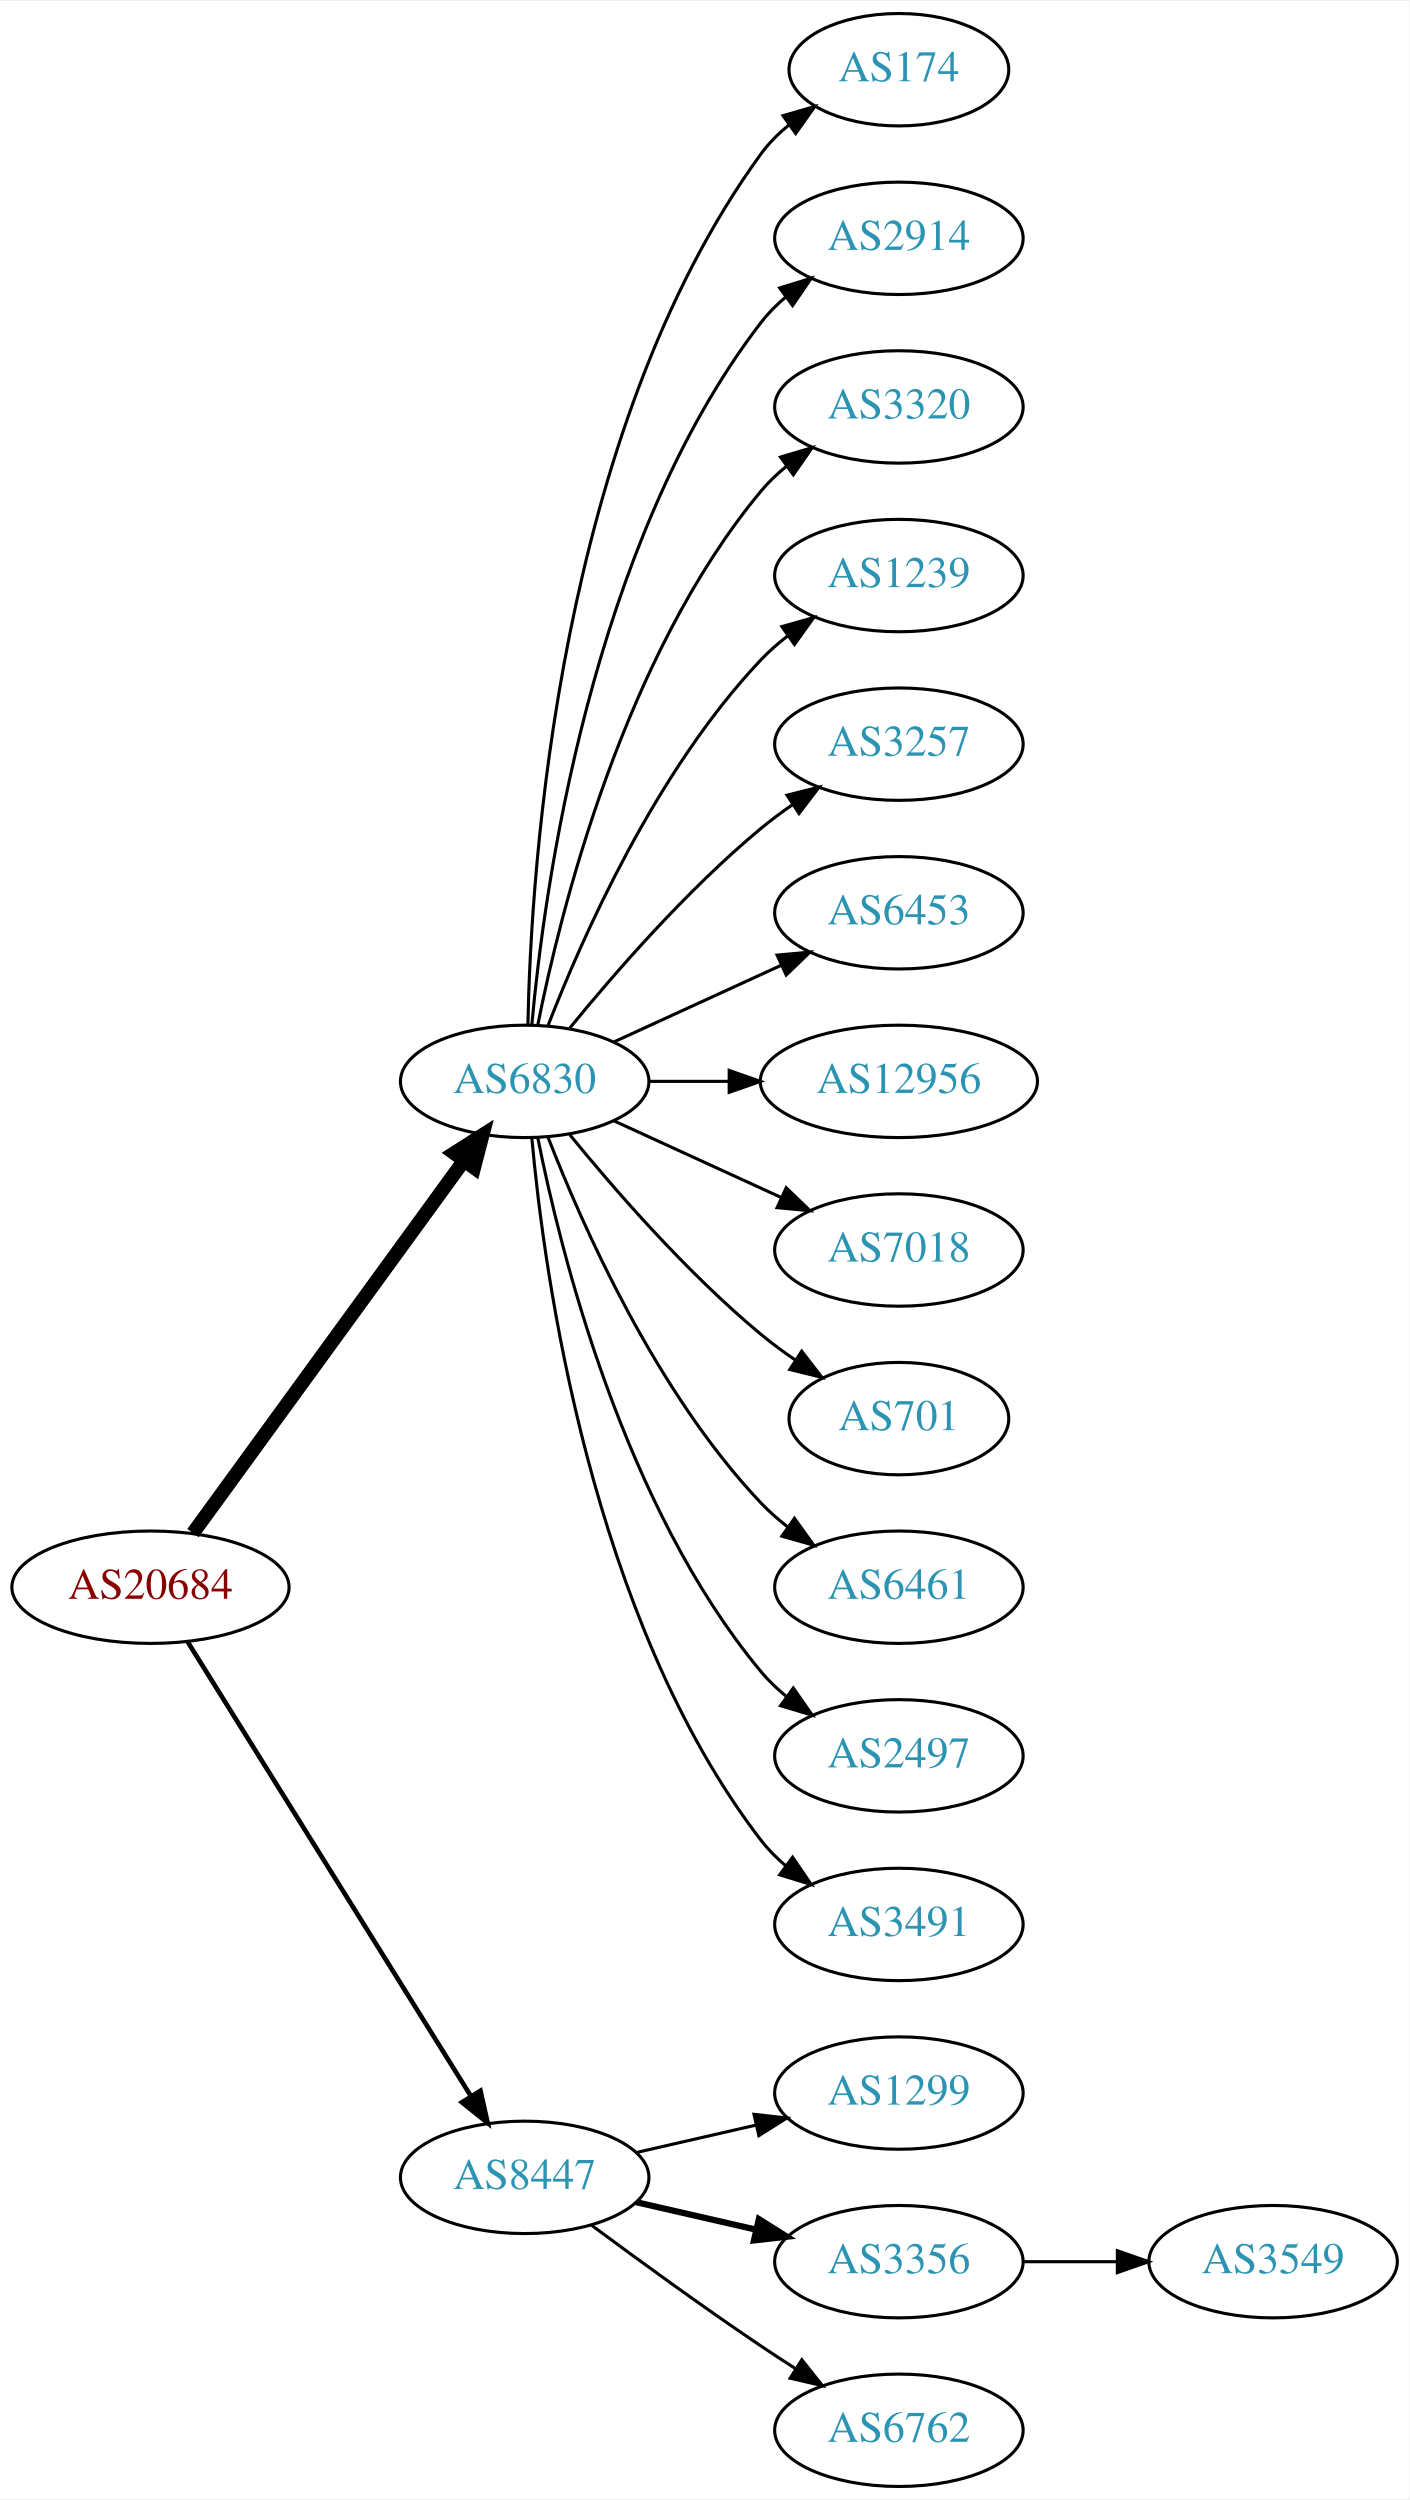
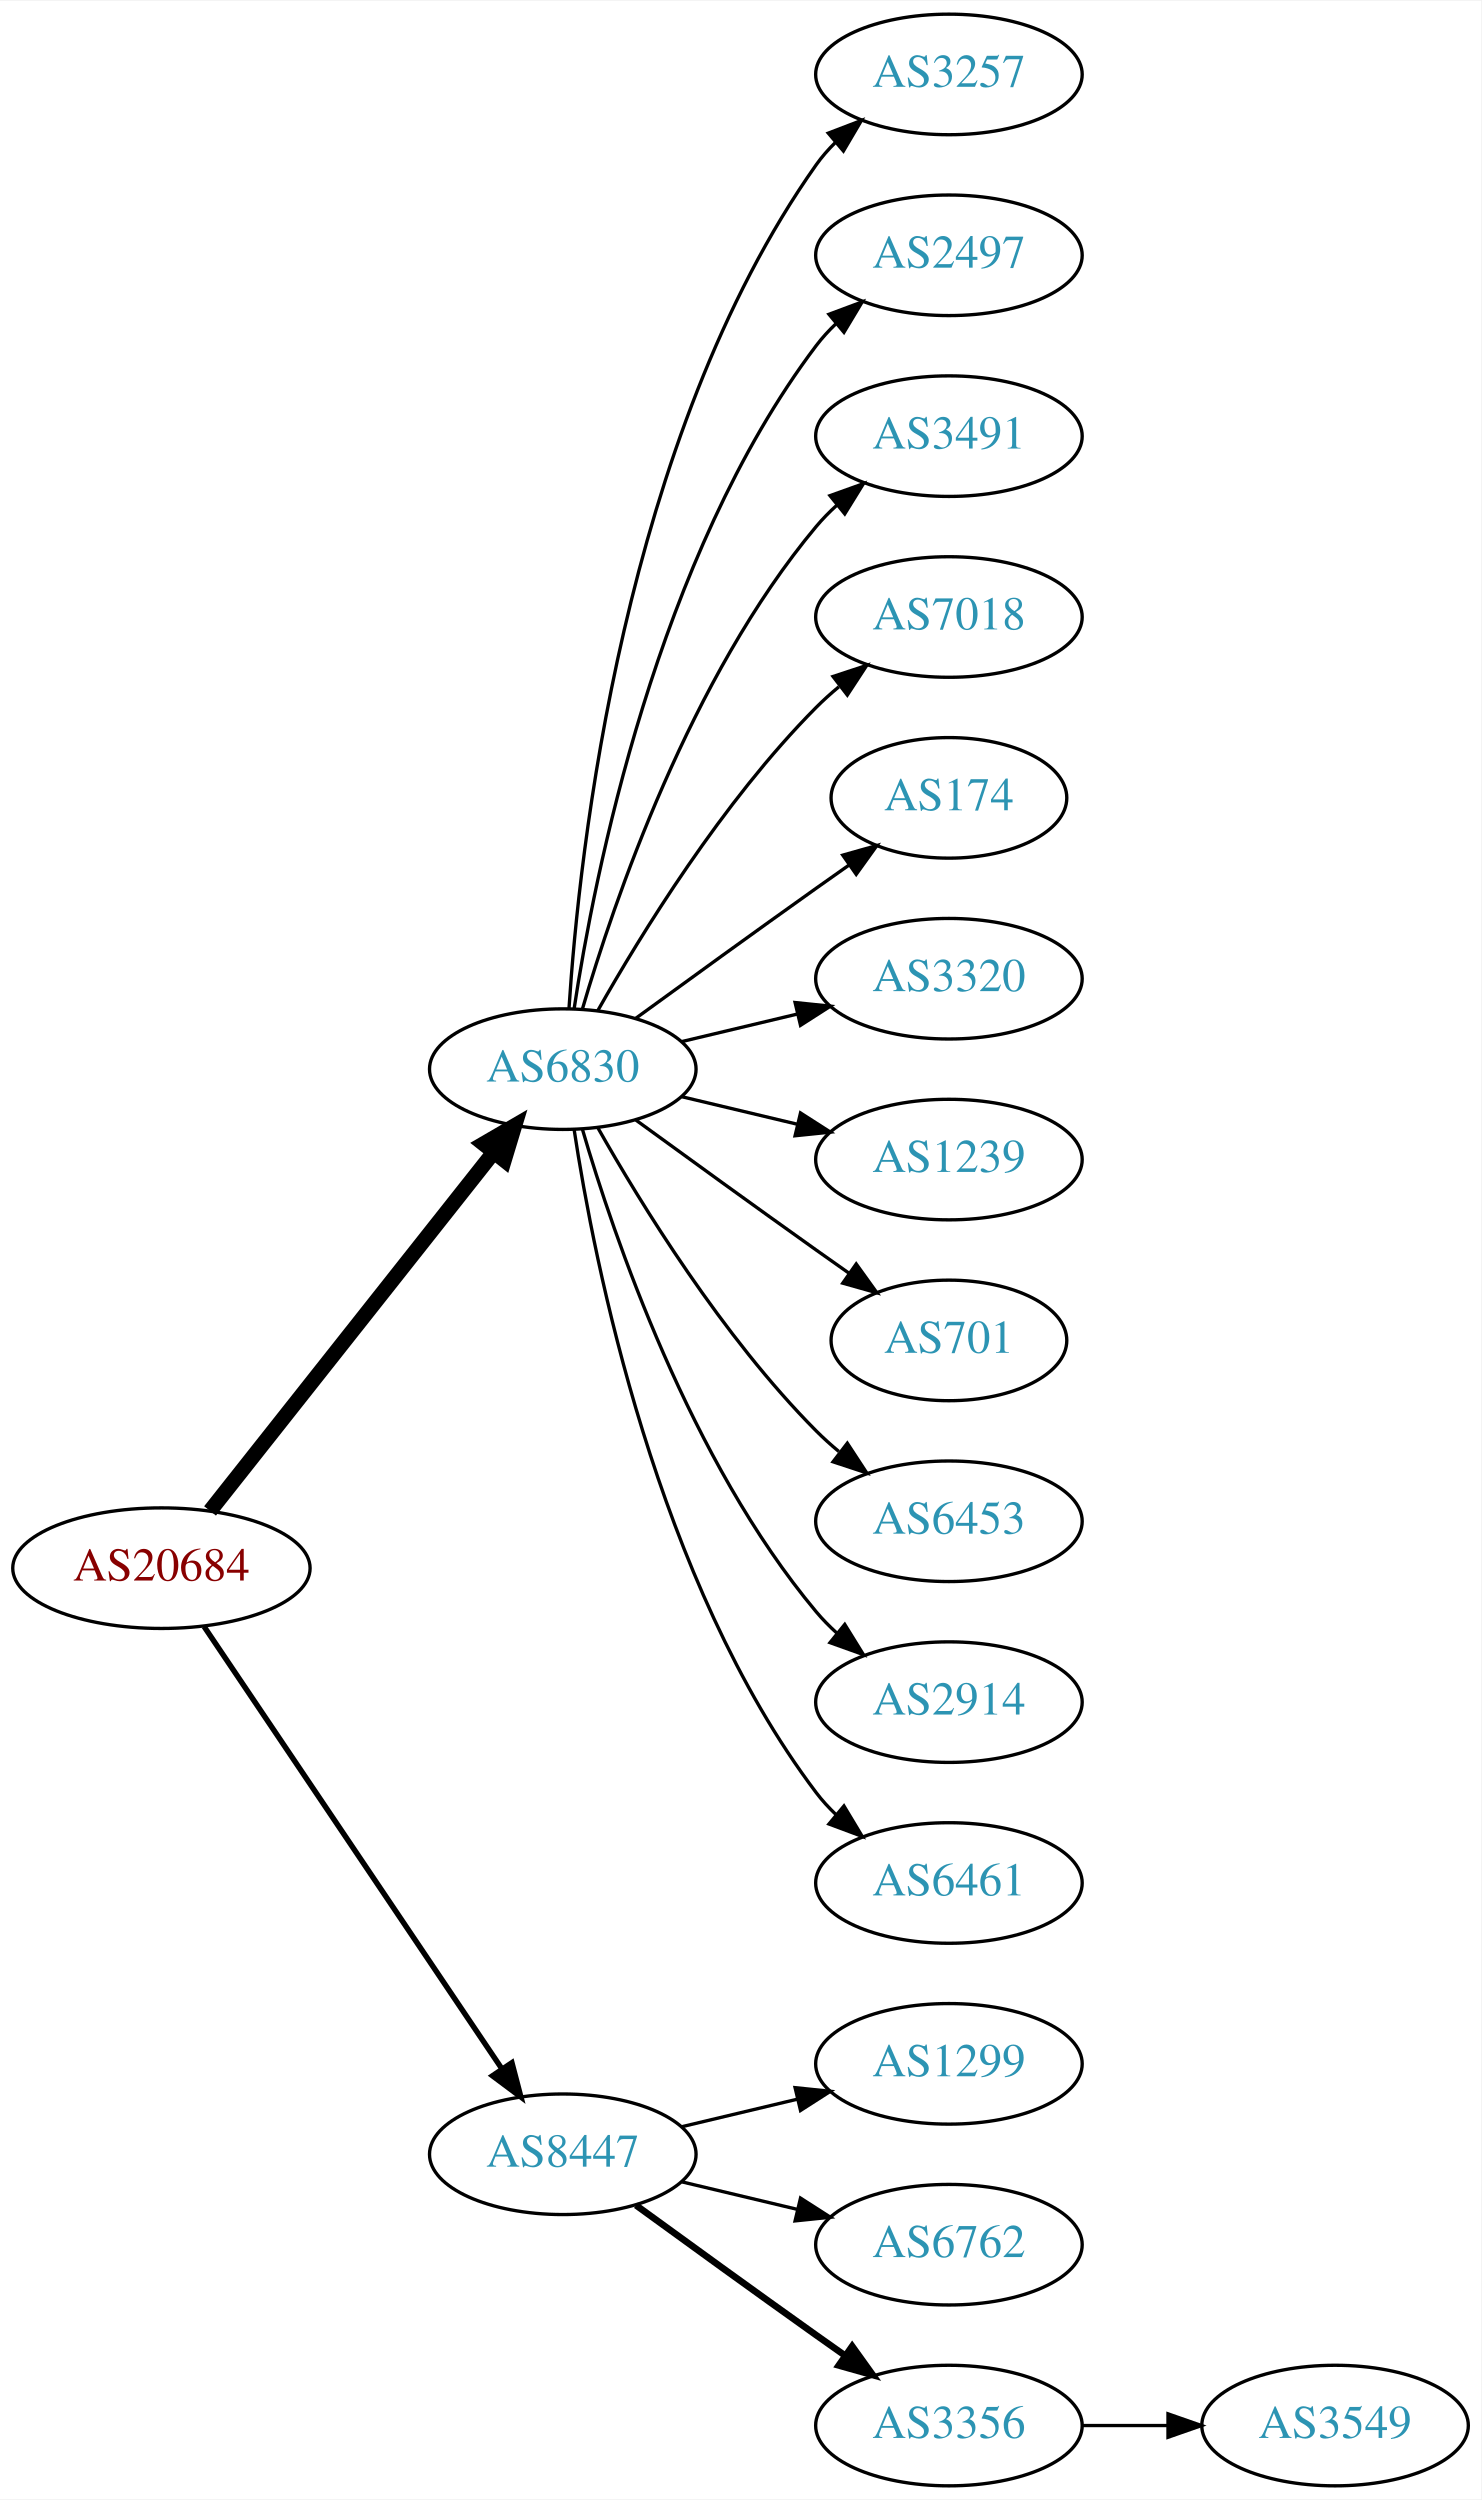
- <svg xmlns="http://www.w3.org/2000/svg" xmlns:xlink="http://www.w3.org/1999/xlink" width="451pt" height="800pt" viewBox="0.00 0.00 451.37 800.00">
-   <g id="graph0" class="graph" transform="scale(1 1) rotate(0) translate(4 796)">
-     <polygon fill="white" stroke="none" points="-4,4 -4,-796 447.37,-796 447.37,4 -4,4" />
+ <svg xmlns="http://www.w3.org/2000/svg" xmlns:xlink="http://www.w3.org/1999/xlink" width="442pt" height="746pt" viewBox="0.00 0.00 442.27 746.00">
+   <g id="graph0" class="graph" transform="scale(1 1) rotate(0) translate(4 742)">
+     <polygon fill="white" stroke="none" points="-4,4 -4,-742 438.271,-742 438.271,4 -4,4" />
    <g id="node1" class="node">
      <g id="a_node1">
        <a xlink:href="/asn/20684" xlink:title="AS20684 ~ TUEV AUSTRIA HOLDING AG [AT]">
-           <ellipse fill="#ffffff" stroke="black" cx="44.196" cy="-288" rx="44.393" ry="18" />
-           <text text-anchor="middle" x="44.196" y="-284.3" font-family="Times,serif" font-size="14.00" fill="#880000">AS20684</text>
+           <ellipse fill="#ffffff" stroke="black" cx="44.196" cy="-274" rx="44.393" ry="18" />
+           <text text-anchor="middle" x="44.196" y="-270.3" font-family="Times,serif" font-size="14.00" fill="#880000">AS20684</text>
        </a>
      </g>
    </g>
    <g id="node2" class="node">
      <g id="a_node2">
        <a xlink:href="/asn/6830" xlink:title="AS6830 ~ LGI-UPC [AT]">
-           <ellipse fill="#ffffff" stroke="black" cx="164.039" cy="-450" rx="39.794" ry="18" />
-           <text text-anchor="middle" x="164.039" y="-446.3" font-family="Times,serif" font-size="14.00" fill="#2c94b3">AS6830</text>
+           <ellipse fill="#ffffff" stroke="black" cx="164.039" cy="-423" rx="39.794" ry="18" />
+           <text text-anchor="middle" x="164.039" y="-419.3" font-family="Times,serif" font-size="14.00" fill="#2c94b3">AS6830</text>
        </a>
      </g>
    </g>
    <g id="edge1" class="edge">
-       <path fill="none" stroke="black" stroke-width="4.5" d="M57.807,-305.337C78.628,-333.96 120.29,-391.233 144.479,-424.486" />
-       <polygon fill="black" stroke="black" stroke-width="4.5" points="141.451,-427.017 150.518,-432.788 147.82,-422.385 141.451,-427.017" />
+       <path fill="none" stroke="black" stroke-width="4.5" d="M58.714,-291.092C79.492,-317.364 119.383,-367.802 143.365,-398.125" />
+       <polygon fill="black" stroke="black" stroke-width="4.5" points="140.387,-400.706 149.678,-406.107 146.563,-395.821 140.387,-400.706" />
    </g>
    <g id="node3" class="node">
      <g id="a_node3">
        <a xlink:href="/asn/8447" xlink:title="AS8447 ~ A1 Telekom Austria AG [AT]">
          <ellipse fill="#ffffff" stroke="black" cx="164.039" cy="-99" rx="39.794" ry="18" />
          <text text-anchor="middle" x="164.039" y="-95.3" font-family="Times,serif" font-size="14.00" fill="#2c94b3">AS8447</text>
        </a>
      </g>
    </g>
    <g id="edge2" class="edge">
-       <path fill="none" stroke="black" stroke-width="1.5" d="M56.071,-270.558C76.855,-237.225 122.315,-164.314 146.744,-125.134" />
-       <polygon fill="black" stroke="black" stroke-width="1.5" points="149.869,-126.737 152.19,-116.4 143.929,-123.034 149.869,-126.737" />
+       <path fill="none" stroke="black" stroke-width="1.636" d="M56.926,-256.581C77.803,-225.578 121.491,-160.699 145.794,-124.608" />
+       <polygon fill="black" stroke="black" stroke-width="1.636" points="148.847,-126.341 151.53,-116.091 143.041,-122.431 148.847,-126.341" />
    </g>
    <g id="node4" class="node">
      <g id="a_node4">
-         <a xlink:href="/asn/174" xlink:title="AS174 ~ Cogent Communications [US]">
-           <ellipse fill="#ffffff" stroke="black" cx="283.881" cy="-774" rx="35.194" ry="18" />
-           <text text-anchor="middle" x="283.881" y="-770.3" font-family="Times,serif" font-size="14.00" fill="#2c94b3">AS174</text>
+         <a xlink:href="/asn/3257" xlink:title="AS3257 ~ GTT [DE]">
+           <ellipse fill="#ffffff" stroke="black" cx="279.332" cy="-720" rx="39.794" ry="18" />
+           <text text-anchor="middle" x="279.332" y="-716.3" font-family="Times,serif" font-size="14.00" fill="#2c94b3">AS3257</text>
        </a>
      </g>
    </g>
    <g id="edge3" class="edge">
-       <path fill="none" stroke="black" d="M165.071,-468.337C166.044,-518.079 174.763,-657.806 239.685,-747 242.203,-750.459 245.311,-753.575 248.698,-756.354" />
-       <polygon fill="black" stroke="black" points="246.778,-759.284 256.956,-762.229 250.837,-753.58 246.778,-759.284" />
+       <path fill="none" stroke="black" d="M165.894,-441.185C168.888,-487.425 182.134,-611.589 239.685,-693 241.368,-695.381 243.331,-697.622 245.464,-699.716" />
+       <polygon fill="black" stroke="black" points="243.31,-702.478 253.207,-706.259 247.828,-697.132 243.31,-702.478" />
    </g>
    <g id="node5" class="node">
      <g id="a_node5">
-         <a xlink:href="/asn/2914" xlink:title="AS2914 ~ NTT America, Inc. [US]">
-           <ellipse fill="#ffffff" stroke="black" cx="283.881" cy="-720" rx="39.794" ry="18" />
-           <text text-anchor="middle" x="283.881" y="-716.3" font-family="Times,serif" font-size="14.00" fill="#2c94b3">AS2914</text>
+         <a xlink:href="/asn/2497" xlink:title="AS2497 ~ Internet Initiative Japan Inc. [JP]">
+           <ellipse fill="#ffffff" stroke="black" cx="279.332" cy="-666" rx="39.794" ry="18" />
+           <text text-anchor="middle" x="279.332" y="-662.3" font-family="Times,serif" font-size="14.00" fill="#2c94b3">AS2497</text>
        </a>
      </g>
    </g>
    <g id="edge4" class="edge">
-       <path fill="none" stroke="black" d="M166.323,-468.117C170.221,-511.332 185.238,-622.131 239.685,-693 241.975,-695.981 244.695,-698.716 247.639,-701.205" />
-       <polygon fill="black" stroke="black" points="245.686,-704.113 255.816,-707.218 249.833,-698.473 245.686,-704.113" />
+       <path fill="none" stroke="black" d="M167.415,-440.986C173.389,-480.422 192.1,-575.995 239.685,-639 241.442,-641.327 243.459,-643.529 245.629,-645.596" />
+       <polygon fill="black" stroke="black" points="243.513,-648.389 253.441,-652.088 247.987,-643.005 243.513,-648.389" />
    </g>
    <g id="node6" class="node">
      <g id="a_node6">
-         <a xlink:href="/asn/3320" xlink:title="AS3320 ~ DTAG [DE]">
-           <ellipse fill="#ffffff" stroke="black" cx="283.881" cy="-666" rx="39.794" ry="18" />
-           <text text-anchor="middle" x="283.881" y="-662.3" font-family="Times,serif" font-size="14.00" fill="#2c94b3">AS3320</text>
+         <a xlink:href="/asn/3491" xlink:title="AS3491 ~ PCCW Global, Inc. [US]">
+           <ellipse fill="#ffffff" stroke="black" cx="279.332" cy="-612" rx="39.794" ry="18" />
+           <text text-anchor="middle" x="279.332" y="-608.3" font-family="Times,serif" font-size="14.00" fill="#2c94b3">AS3491</text>
        </a>
      </g>
    </g>
    <g id="edge5" class="edge">
-       <path fill="none" stroke="black" d="M168.237,-468.073C175.401,-504.141 195.675,-586.125 239.685,-639 242.09,-641.889 244.886,-644.563 247.879,-647.013" />
-       <polygon fill="black" stroke="black" points="245.967,-649.95 256.122,-652.973 250.069,-644.277 245.967,-649.95" />
+       <path fill="none" stroke="black" d="M169.913,-441.002C179.227,-472.844 202.043,-539.981 239.685,-585 241.555,-587.237 243.654,-589.374 245.88,-591.396" />
+       <polygon fill="black" stroke="black" points="243.823,-594.234 253.799,-597.804 248.227,-588.793 243.823,-594.234" />
    </g>
    <g id="node7" class="node">
      <g id="a_node7">
-         <a xlink:href="/asn/1239" xlink:title="AS1239 ~ Sprint [US]">
-           <ellipse fill="#ffffff" stroke="black" cx="283.881" cy="-612" rx="39.794" ry="18" />
-           <text text-anchor="middle" x="283.881" y="-608.3" font-family="Times,serif" font-size="14.00" fill="#2c94b3">AS1239</text>
+         <a xlink:href="/asn/7018" xlink:title="AS7018 ~ AT&amp;T Services, Inc. [US]">
+           <ellipse fill="#ffffff" stroke="black" cx="279.332" cy="-558" rx="39.794" ry="18" />
+           <text text-anchor="middle" x="279.332" y="-554.3" font-family="Times,serif" font-size="14.00" fill="#2c94b3">AS7018</text>
        </a>
      </g>
    </g>
    <g id="edge6" class="edge">
-       <path fill="none" stroke="black" d="M171.562,-467.994C182.312,-495.728 205.969,-549.429 239.685,-585 242.271,-587.728 245.188,-590.294 248.257,-592.677" />
-       <polygon fill="black" stroke="black" points="246.411,-595.658 256.605,-598.543 250.435,-589.93 246.411,-595.658" />
+       <path fill="none" stroke="black" d="M174.498,-440.49C187.28,-463.096 211.712,-502.886 239.685,-531 241.796,-533.121 244.092,-535.188 246.477,-537.171" />
+       <polygon fill="black" stroke="black" points="244.73,-540.242 254.793,-543.556 248.993,-534.69 244.73,-540.242" />
    </g>
    <g id="node8" class="node">
      <g id="a_node8">
-         <a xlink:href="/asn/3257" xlink:title="AS3257 ~ GTT [DE]">
-           <ellipse fill="#ffffff" stroke="black" cx="283.881" cy="-558" rx="39.794" ry="18" />
-           <text text-anchor="middle" x="283.881" y="-554.3" font-family="Times,serif" font-size="14.00" fill="#2c94b3">AS3257</text>
+         <a xlink:href="/asn/174" xlink:title="AS174 ~ Cogent Communications [US]">
+           <ellipse fill="#ffffff" stroke="black" cx="279.332" cy="-504" rx="35.194" ry="18" />
+           <text text-anchor="middle" x="279.332" y="-500.3" font-family="Times,serif" font-size="14.00" fill="#2c94b3">AS174</text>
        </a>
      </g>
    </g>
    <g id="edge7" class="edge">
-       <path fill="none" stroke="black" d="M178.458,-467.065C192.572,-484.375 215.987,-511.345 239.685,-531 242.901,-533.668 246.402,-536.27 249.972,-538.741" />
-       <polygon fill="black" stroke="black" points="248.05,-541.666 258.329,-544.236 251.896,-535.817 248.05,-541.666" />
+       <path fill="none" stroke="black" d="M185.887,-438.222C200.821,-449.091 221.435,-464.025 239.685,-477 242.895,-479.282 246.264,-481.661 249.619,-484.018" />
+       <polygon fill="black" stroke="black" points="247.631,-486.899 257.83,-489.77 251.647,-481.166 247.631,-486.899" />
    </g>
    <g id="node9" class="node">
      <g id="a_node9">
-         <a xlink:href="/asn/6453" xlink:title="AS6453 ~ TATA COMMUNICATIONS (AMERICA) INC [US]">
-           <ellipse fill="#ffffff" stroke="black" cx="283.881" cy="-504" rx="39.794" ry="18" />
-           <text text-anchor="middle" x="283.881" y="-500.3" font-family="Times,serif" font-size="14.00" fill="#2c94b3">AS6453</text>
+         <a xlink:href="/asn/3320" xlink:title="AS3320 ~ DTAG [DE]">
+           <ellipse fill="#ffffff" stroke="black" cx="279.332" cy="-450" rx="39.794" ry="18" />
+           <text text-anchor="middle" x="279.332" y="-446.3" font-family="Times,serif" font-size="14.00" fill="#2c94b3">AS3320</text>
        </a>
      </g>
    </g>
    <g id="edge8" class="edge">
-       <path fill="none" stroke="black" d="M192.667,-462.661C208.624,-469.973 228.895,-479.261 246.178,-487.181" />
-       <polygon fill="black" stroke="black" points="244.876,-490.435 255.425,-491.419 247.793,-484.071 244.876,-490.435" />
+       <path fill="none" stroke="black" d="M199.646,-431.248C210.517,-433.838 222.671,-436.735 234.114,-439.462" />
+       <polygon fill="black" stroke="black" points="233.397,-442.889 243.936,-441.803 235.02,-436.08 233.397,-442.889" />
    </g>
    <g id="node10" class="node">
      <g id="a_node10">
-         <a xlink:href="/asn/12956" xlink:title="AS12956 ~ TELXIUS [ES]">
-           <ellipse fill="#ffffff" stroke="black" cx="283.881" cy="-450" rx="44.393" ry="18" />
-           <text text-anchor="middle" x="283.881" y="-446.3" font-family="Times,serif" font-size="14.00" fill="#2c94b3">AS12956</text>
+         <a xlink:href="/asn/1239" xlink:title="AS1239 ~ Sprint [US]">
+           <ellipse fill="#ffffff" stroke="black" cx="279.332" cy="-396" rx="39.794" ry="18" />
+           <text text-anchor="middle" x="279.332" y="-392.3" font-family="Times,serif" font-size="14.00" fill="#2c94b3">AS1239</text>
        </a>
      </g>
    </g>
    <g id="edge9" class="edge">
-       <path fill="none" stroke="black" d="M203.951,-450C212.054,-450 220.729,-450 229.255,-450" />
-       <polygon fill="black" stroke="black" points="229.533,-453.5 239.533,-450 229.533,-446.5 229.533,-453.5" />
+       <path fill="none" stroke="black" d="M199.646,-414.752C210.517,-412.162 222.671,-409.265 234.114,-406.538" />
+       <polygon fill="black" stroke="black" points="235.02,-409.92 243.936,-404.197 233.397,-403.111 235.02,-409.92" />
    </g>
    <g id="node11" class="node">
      <g id="a_node11">
-         <a xlink:href="/asn/7018" xlink:title="AS7018 ~ AT&amp;T Services, Inc. [US]">
-           <ellipse fill="#ffffff" stroke="black" cx="283.881" cy="-396" rx="39.794" ry="18" />
-           <text text-anchor="middle" x="283.881" y="-392.3" font-family="Times,serif" font-size="14.00" fill="#2c94b3">AS7018</text>
+         <a xlink:href="/asn/701" xlink:title="AS701 ~ UUNET [US]">
+           <ellipse fill="#ffffff" stroke="black" cx="279.332" cy="-342" rx="35.194" ry="18" />
+           <text text-anchor="middle" x="279.332" y="-338.3" font-family="Times,serif" font-size="14.00" fill="#2c94b3">AS701</text>
        </a>
      </g>
    </g>
    <g id="edge10" class="edge">
-       <path fill="none" stroke="black" d="M192.667,-437.339C208.624,-430.027 228.895,-420.739 246.178,-412.819" />
-       <polygon fill="black" stroke="black" points="247.793,-415.929 255.425,-408.581 244.876,-409.565 247.793,-415.929" />
+       <path fill="none" stroke="black" d="M185.887,-407.778C200.821,-396.909 221.435,-381.975 239.685,-369 242.895,-366.718 246.264,-364.339 249.619,-361.982" />
+       <polygon fill="black" stroke="black" points="251.647,-364.834 257.83,-356.23 247.631,-359.101 251.647,-364.834" />
    </g>
    <g id="node12" class="node">
      <g id="a_node12">
-         <a xlink:href="/asn/701" xlink:title="AS701 ~ UUNET [US]">
-           <ellipse fill="#ffffff" stroke="black" cx="283.881" cy="-342" rx="35.194" ry="18" />
-           <text text-anchor="middle" x="283.881" y="-338.3" font-family="Times,serif" font-size="14.00" fill="#2c94b3">AS701</text>
+         <a xlink:href="/asn/6453" xlink:title="AS6453 ~ TATA COMMUNICATIONS (AMERICA) INC [US]">
+           <ellipse fill="#ffffff" stroke="black" cx="279.332" cy="-288" rx="39.794" ry="18" />
+           <text text-anchor="middle" x="279.332" y="-284.3" font-family="Times,serif" font-size="14.00" fill="#2c94b3">AS6453</text>
        </a>
      </g>
    </g>
    <g id="edge11" class="edge">
-       <path fill="none" stroke="black" d="M178.458,-432.935C192.572,-415.625 215.987,-388.655 239.685,-369 243.148,-366.128 246.941,-363.331 250.795,-360.692" />
-       <polygon fill="black" stroke="black" points="252.757,-363.592 259.228,-355.203 248.938,-357.725 252.757,-363.592" />
+       <path fill="none" stroke="black" d="M174.498,-405.51C187.28,-382.904 211.712,-343.114 239.685,-315 241.796,-312.879 244.092,-310.812 246.477,-308.829" />
+       <polygon fill="black" stroke="black" points="248.993,-311.31 254.793,-302.444 244.73,-305.758 248.993,-311.31" />
    </g>
    <g id="node13" class="node">
      <g id="a_node13">
-         <a xlink:href="/asn/6461" xlink:title="AS6461 ~ Zayo Bandwidth [US]">
-           <ellipse fill="#ffffff" stroke="black" cx="283.881" cy="-288" rx="39.794" ry="18" />
-           <text text-anchor="middle" x="283.881" y="-284.3" font-family="Times,serif" font-size="14.00" fill="#2c94b3">AS6461</text>
+         <a xlink:href="/asn/2914" xlink:title="AS2914 ~ NTT America, Inc. [US]">
+           <ellipse fill="#ffffff" stroke="black" cx="279.332" cy="-234" rx="39.794" ry="18" />
+           <text text-anchor="middle" x="279.332" y="-230.3" font-family="Times,serif" font-size="14.00" fill="#2c94b3">AS2914</text>
        </a>
      </g>
    </g>
    <g id="edge12" class="edge">
-       <path fill="none" stroke="black" d="M171.562,-432.006C182.312,-404.272 205.969,-350.571 239.685,-315 242.271,-312.272 245.188,-309.706 248.257,-307.323" />
-       <polygon fill="black" stroke="black" points="250.435,-310.07 256.605,-301.457 246.411,-304.342 250.435,-310.07" />
+       <path fill="none" stroke="black" d="M169.913,-404.998C179.227,-373.156 202.043,-306.019 239.685,-261 241.555,-258.763 243.654,-256.626 245.88,-254.604" />
+       <polygon fill="black" stroke="black" points="248.227,-257.207 253.799,-248.196 243.823,-251.766 248.227,-257.207" />
    </g>
    <g id="node14" class="node">
      <g id="a_node14">
-         <a xlink:href="/asn/2497" xlink:title="AS2497 ~ Internet Initiative Japan Inc. [JP]">
-           <ellipse fill="#ffffff" stroke="black" cx="283.881" cy="-234" rx="39.794" ry="18" />
-           <text text-anchor="middle" x="283.881" y="-230.3" font-family="Times,serif" font-size="14.00" fill="#2c94b3">AS2497</text>
+         <a xlink:href="/asn/6461" xlink:title="AS6461 ~ Zayo Bandwidth [US]">
+           <ellipse fill="#ffffff" stroke="black" cx="279.332" cy="-180" rx="39.794" ry="18" />
+           <text text-anchor="middle" x="279.332" y="-176.3" font-family="Times,serif" font-size="14.00" fill="#2c94b3">AS6461</text>
        </a>
      </g>
    </g>
    <g id="edge13" class="edge">
-       <path fill="none" stroke="black" d="M168.237,-431.927C175.401,-395.859 195.675,-313.875 239.685,-261 242.09,-258.111 244.886,-255.437 247.879,-252.987" />
-       <polygon fill="black" stroke="black" points="250.069,-255.723 256.122,-247.027 245.967,-250.05 250.069,-255.723" />
+       <path fill="none" stroke="black" d="M167.415,-405.014C173.389,-365.578 192.1,-270.005 239.685,-207 241.442,-204.673 243.459,-202.471 245.629,-200.404" />
+       <polygon fill="black" stroke="black" points="247.987,-202.995 253.441,-193.912 243.513,-197.611 247.987,-202.995" />
    </g>
    <g id="node15" class="node">
      <g id="a_node15">
-         <a xlink:href="/asn/3491" xlink:title="AS3491 ~ PCCW Global, Inc. [US]">
-           <ellipse fill="#ffffff" stroke="black" cx="283.881" cy="-180" rx="39.794" ry="18" />
-           <text text-anchor="middle" x="283.881" y="-176.3" font-family="Times,serif" font-size="14.00" fill="#2c94b3">AS3491</text>
+         <a xlink:href="/asn/1299" xlink:title="AS1299 ~ Telia Carrier [EU]">
+           <ellipse fill="#ffffff" stroke="black" cx="279.332" cy="-126" rx="39.794" ry="18" />
+           <text text-anchor="middle" x="279.332" y="-122.3" font-family="Times,serif" font-size="14.00" fill="#2c94b3">AS1299</text>
        </a>
      </g>
    </g>
    <g id="edge14" class="edge">
-       <path fill="none" stroke="black" d="M166.323,-431.883C170.221,-388.668 185.238,-277.869 239.685,-207 241.975,-204.019 244.695,-201.284 247.639,-198.795" />
-       <polygon fill="black" stroke="black" points="249.833,-201.527 255.816,-192.782 245.686,-195.887 249.833,-201.527" />
+       <path fill="none" stroke="black" d="M199.646,-107.248C210.517,-109.838 222.671,-112.735 234.114,-115.462" />
+       <polygon fill="black" stroke="black" points="233.397,-118.889 243.936,-117.803 235.02,-112.08 233.397,-118.889" />
    </g>
    <g id="node16" class="node">
      <g id="a_node16">
-         <a xlink:href="/asn/1299" xlink:title="AS1299 ~ Telia Carrier [EU]">
-           <ellipse fill="#ffffff" stroke="black" cx="283.881" cy="-126" rx="39.794" ry="18" />
-           <text text-anchor="middle" x="283.881" y="-122.3" font-family="Times,serif" font-size="14.00" fill="#2c94b3">AS1299</text>
+         <a xlink:href="/asn/6762" xlink:title="AS6762 ~ TELECOM ITALIA SPARKLE S.p.A. [IT]">
+           <ellipse fill="#ffffff" stroke="black" cx="279.332" cy="-72" rx="39.794" ry="18" />
+           <text text-anchor="middle" x="279.332" y="-68.3" font-family="Times,serif" font-size="14.00" fill="#2c94b3">AS6762</text>
        </a>
      </g>
    </g>
    <g id="edge15" class="edge">
-       <path fill="none" stroke="black" d="M199.758,-106.955C211.758,-109.704 225.379,-112.825 238.071,-115.733" />
-       <polygon fill="black" stroke="black" points="237.474,-119.187 248.003,-118.009 239.037,-112.364 237.474,-119.187" />
+       <path fill="none" stroke="black" d="M199.646,-90.752C210.517,-88.162 222.671,-85.265 234.114,-82.538" />
+       <polygon fill="black" stroke="black" points="235.02,-85.92 243.936,-80.197 233.397,-79.111 235.02,-85.92" />
    </g>
    <g id="node17" class="node">
      <g id="a_node17">
        <a xlink:href="/asn/3356" xlink:title="AS3356 ~ Level 3 Parent, LLC [US]">
-           <ellipse fill="#ffffff" stroke="black" cx="283.881" cy="-72" rx="39.794" ry="18" />
-           <text text-anchor="middle" x="283.881" y="-68.3" font-family="Times,serif" font-size="14.00" fill="#2c94b3">AS3356</text>
+           <ellipse fill="#ffffff" stroke="black" cx="279.332" cy="-18" rx="39.794" ry="18" />
+           <text text-anchor="middle" x="279.332" y="-14.3" font-family="Times,serif" font-size="14.00" fill="#2c94b3">AS3356</text>
        </a>
      </g>
    </g>
    <g id="edge16" class="edge">
-       <path fill="none" stroke="black" stroke-width="2" d="M199.758,-91.045C211.758,-88.296 225.379,-85.175 238.071,-82.267" />
-       <polygon fill="black" stroke="black" stroke-width="2" points="239.037,-85.636 248.003,-79.991 237.474,-78.813 239.037,-85.636" />
+       <path fill="none" stroke="black" stroke-width="2" d="M185.887,-83.778C200.821,-72.909 221.435,-57.975 239.685,-45 242.506,-42.995 245.449,-40.915 248.397,-38.841" />
+       <polygon fill="black" stroke="black" stroke-width="2" points="250.443,-41.681 256.621,-33.074 246.424,-35.95 250.443,-41.681" />
    </g>
    <g id="node18" class="node">
      <g id="a_node18">
-         <a xlink:href="/asn/6762" xlink:title="AS6762 ~ TELECOM ITALIA SPARKLE S.p.A. [IT]">
-           <ellipse fill="#ffffff" stroke="black" cx="283.881" cy="-18" rx="39.794" ry="18" />
-           <text text-anchor="middle" x="283.881" y="-14.3" font-family="Times,serif" font-size="14.00" fill="#2c94b3">AS6762</text>
+         <a xlink:href="/asn/3549" xlink:title="AS3549 ~ Level 3 Parent, LLC [US]">
+           <ellipse fill="#ffffff" stroke="black" cx="394.625" cy="-18" rx="39.794" ry="18" />
+           <text text-anchor="middle" x="394.625" y="-14.3" font-family="Times,serif" font-size="14.00" fill="#2c94b3">AS3549</text>
        </a>
      </g>
    </g>
    <g id="edge17" class="edge">
-       <path fill="none" stroke="black" d="M185.369,-83.723C200.231,-72.696 220.976,-57.593 239.685,-45 243.234,-42.611 246.984,-40.161 250.733,-37.758" />
-       <polygon fill="black" stroke="black" points="252.801,-40.591 259.381,-32.288 249.059,-34.675 252.801,-40.591" />
-     </g>
-     <g id="node19" class="node">
-       <g id="a_node19">
-         <a xlink:href="/asn/3549" xlink:title="AS3549 ~ Level 3 Parent, LLC [US]">
-           <ellipse fill="#ffffff" stroke="black" cx="403.724" cy="-72" rx="39.794" ry="18" />
-           <text text-anchor="middle" x="403.724" y="-68.3" font-family="Times,serif" font-size="14.00" fill="#2c94b3">AS3549</text>
-         </a>
-       </g>
-     </g>
-     <g id="edge18" class="edge">
-       <path fill="none" stroke="black" d="M323.794,-72C333.347,-72 343.697,-72 353.659,-72" />
-       <polygon fill="black" stroke="black" points="353.852,-75.5 363.852,-72 353.852,-68.5 353.852,-75.5" />
+       <path fill="none" stroke="black" d="M319.004,-18C327.207,-18 335.971,-18 344.503,-18" />
+       <polygon fill="black" stroke="black" points="344.742,-21.5 354.742,-18 344.742,-14.5 344.742,-21.5" />
    </g>
  </g>
</svg>
